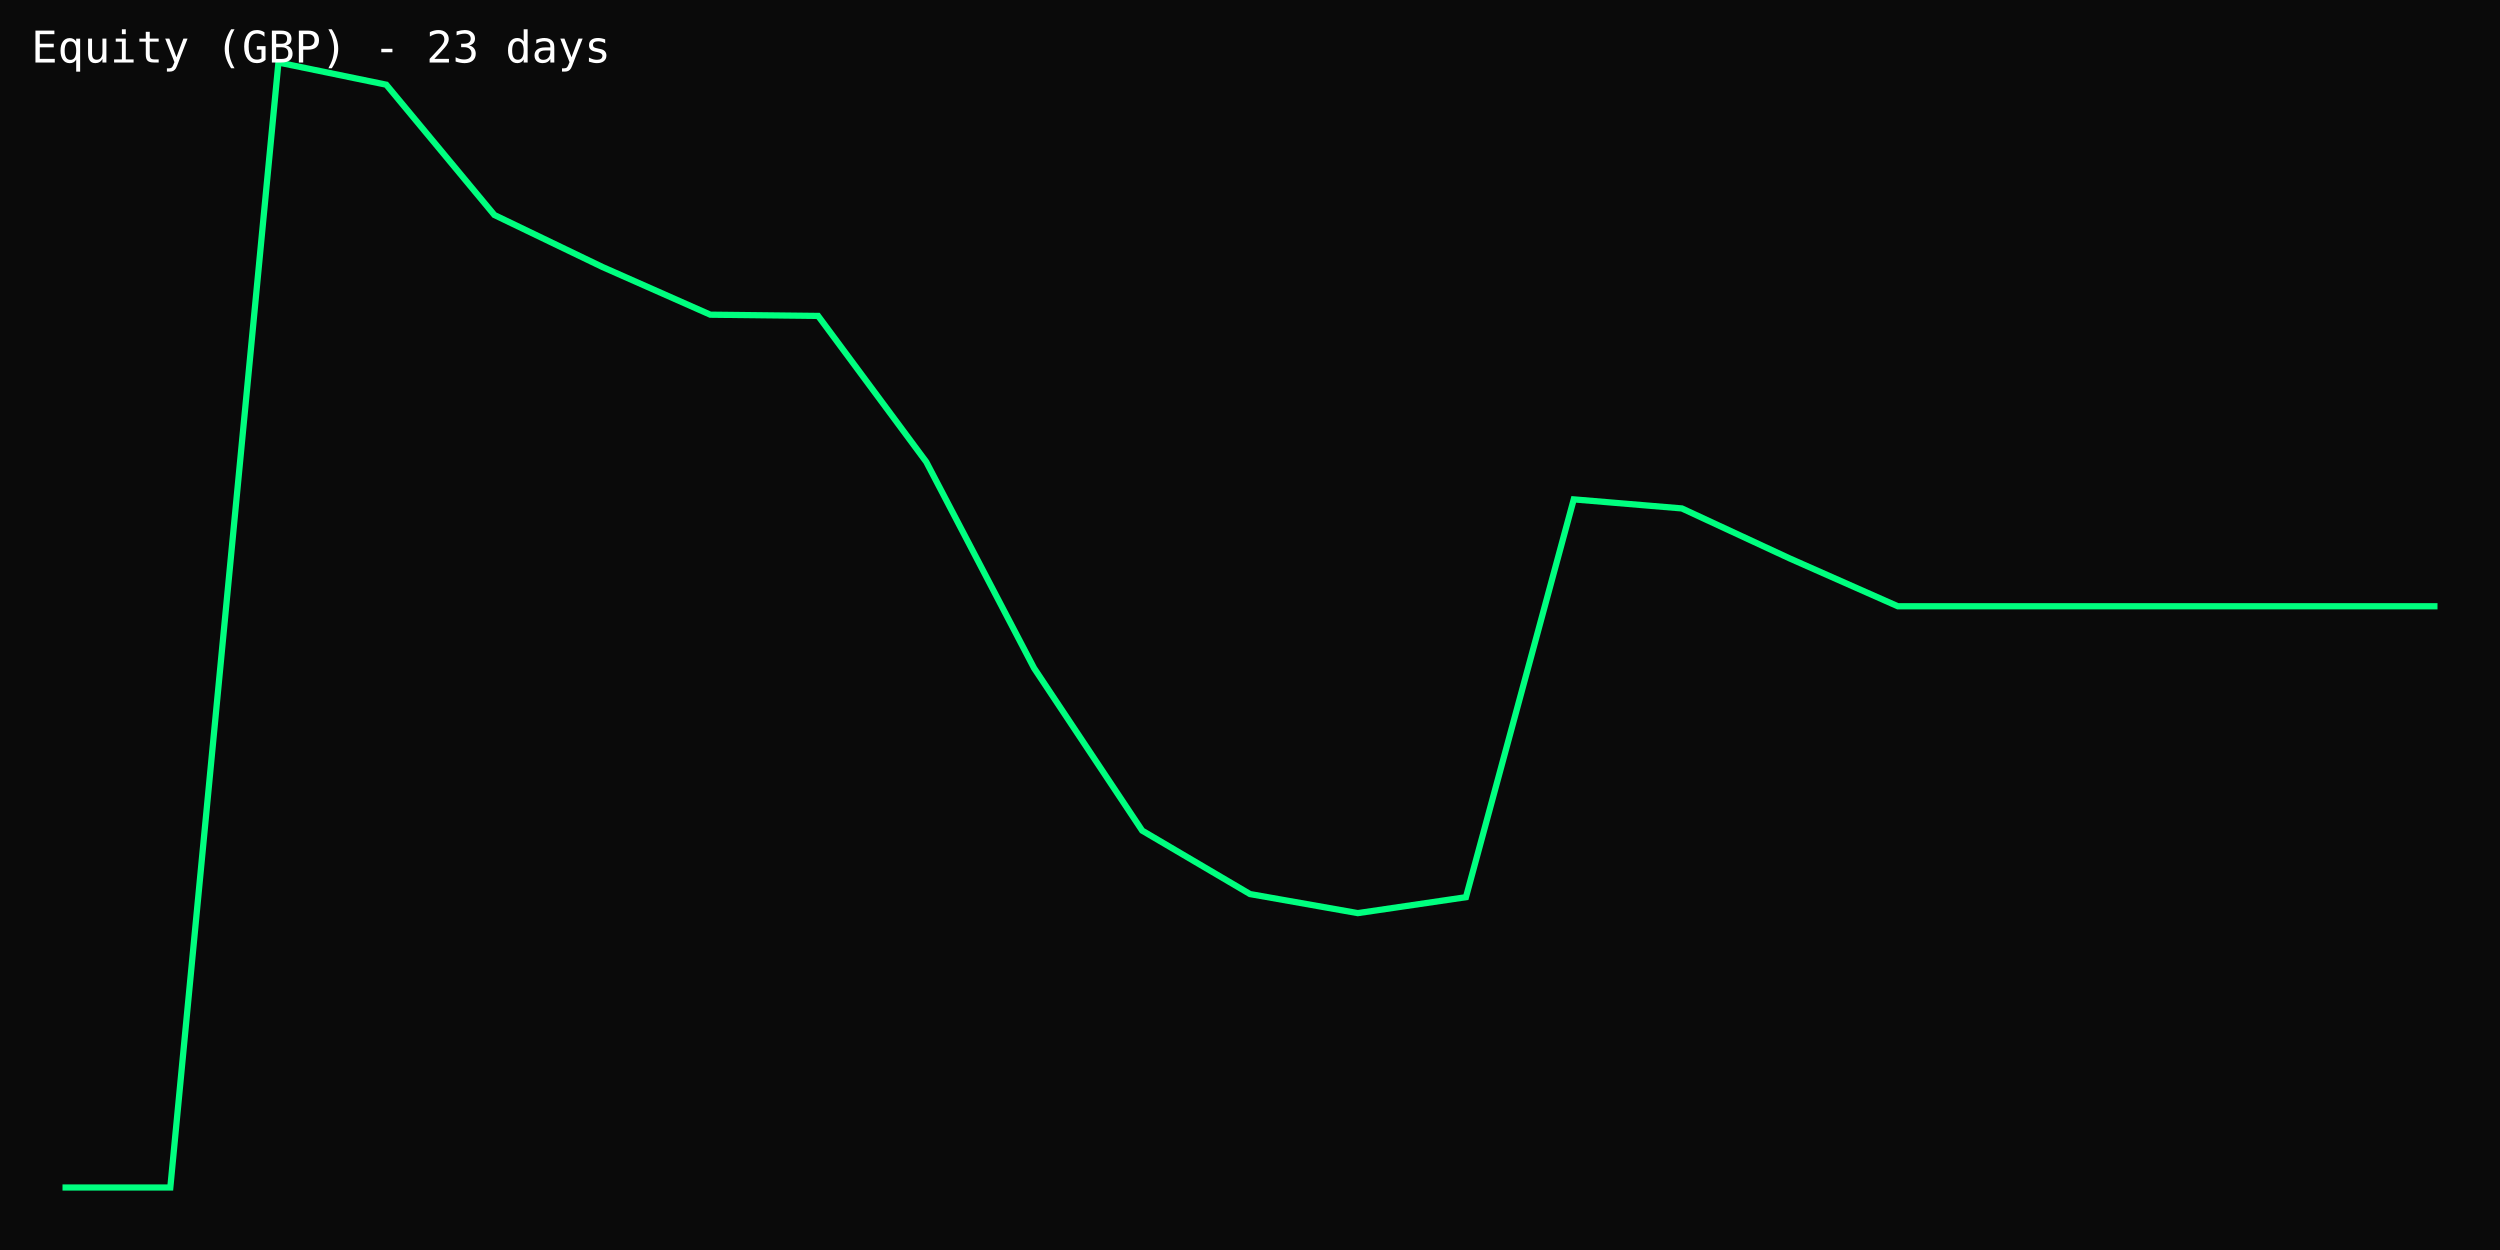
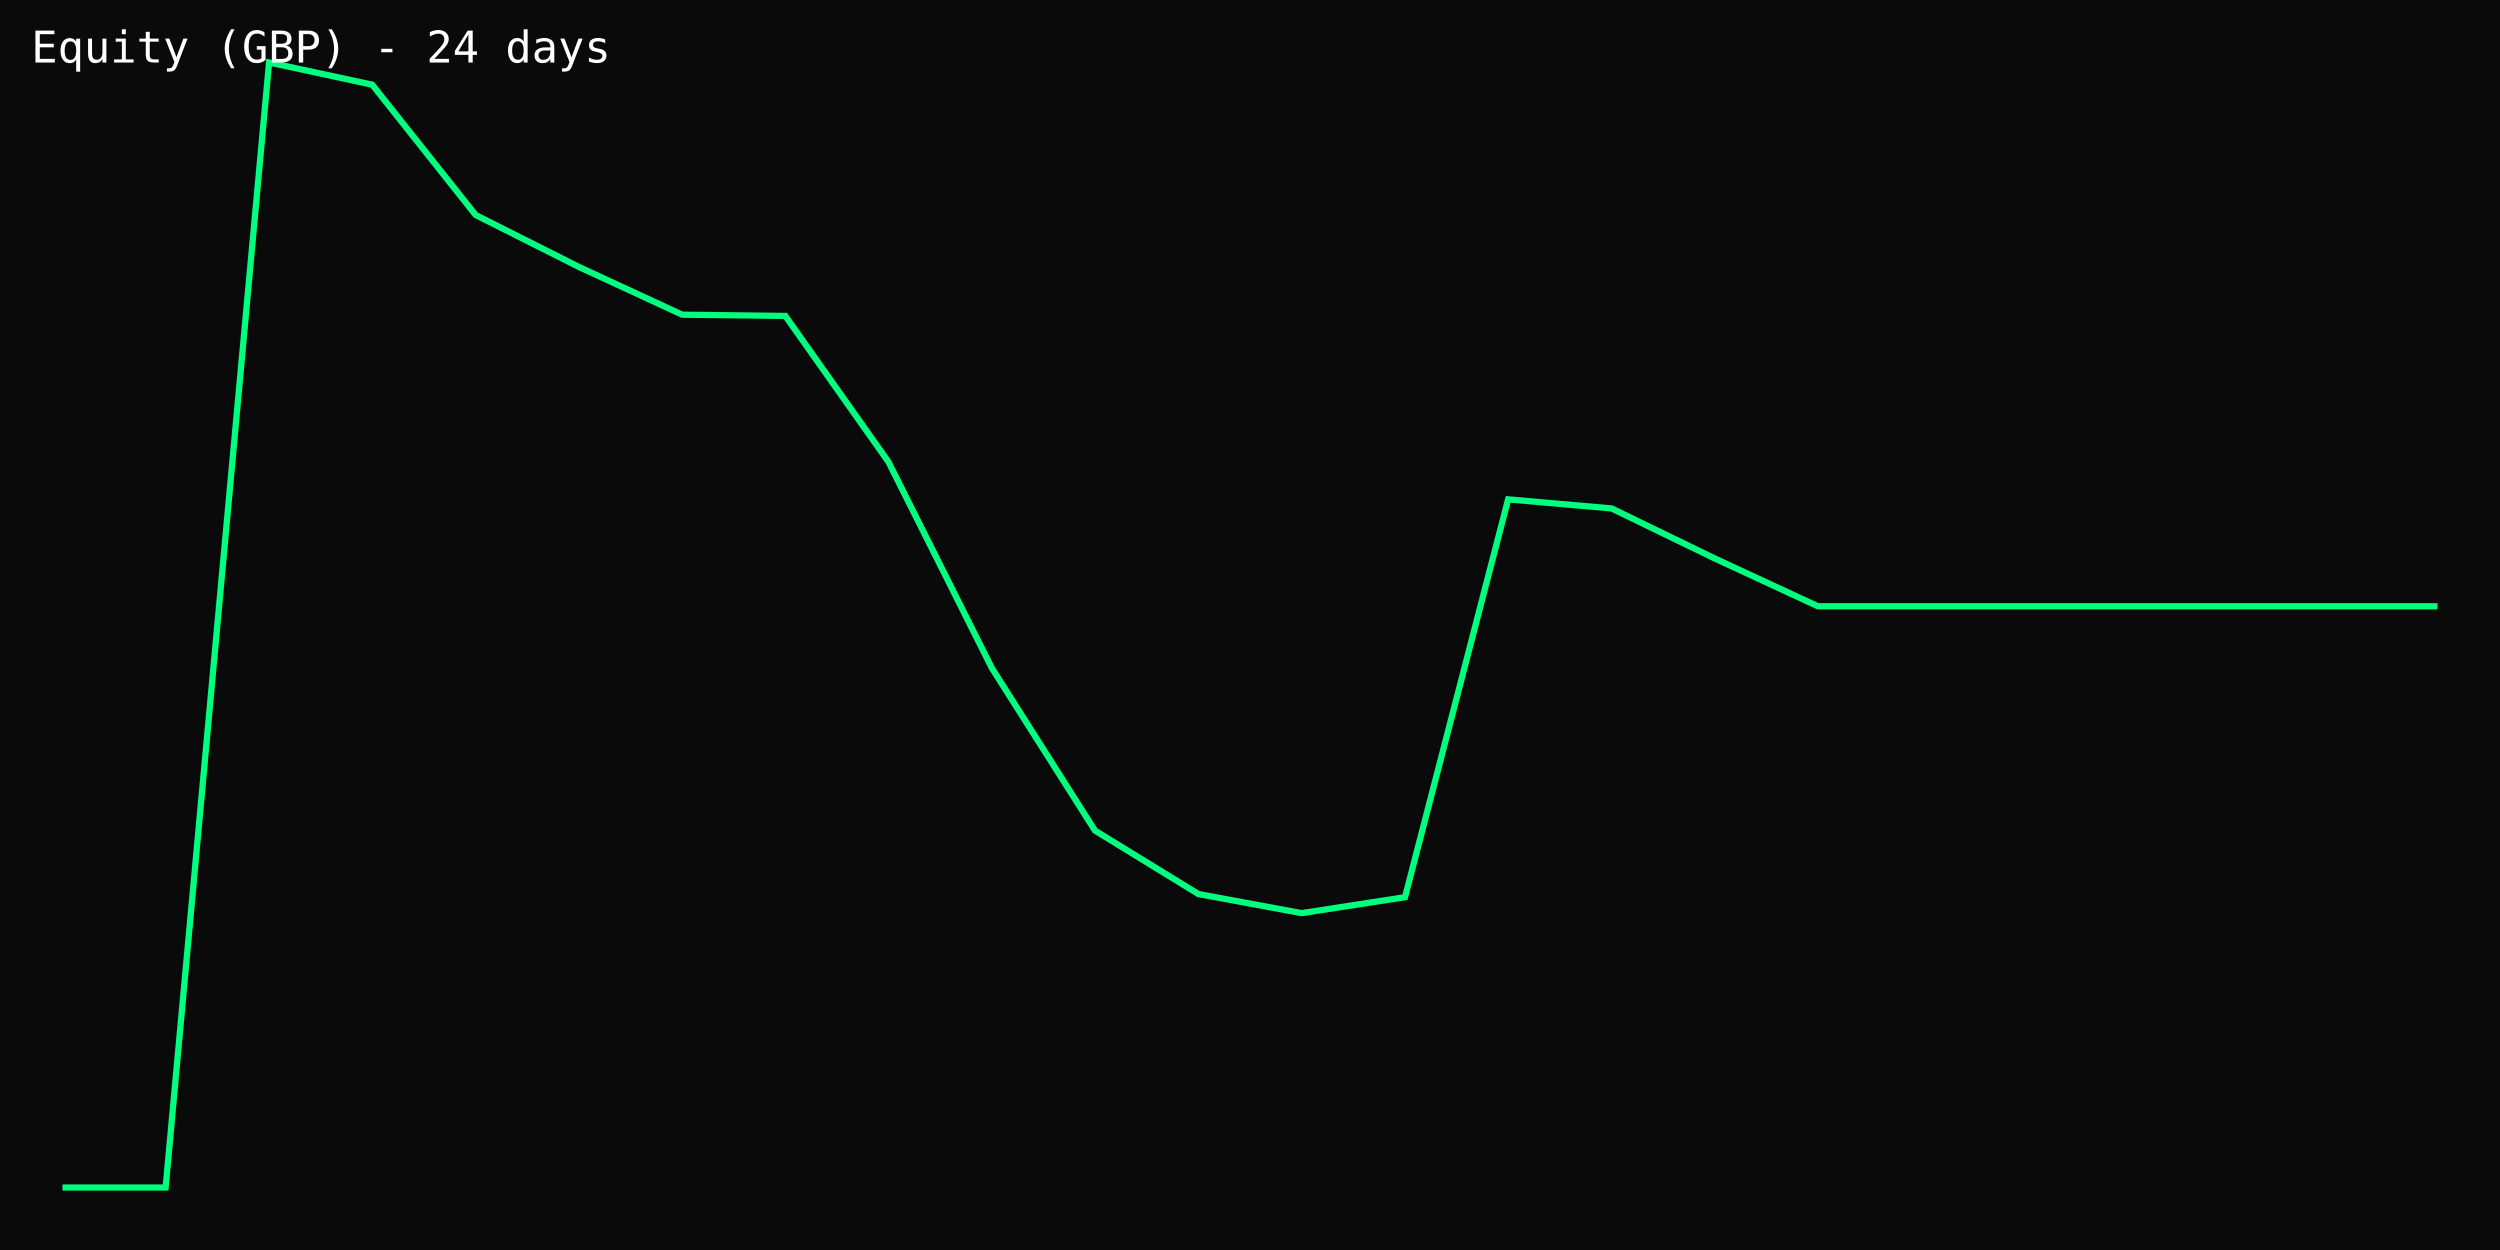
<svg xmlns="http://www.w3.org/2000/svg" width="800" height="400" viewBox="0 0 800 400">
  <rect width="100%" height="100%" fill="#0a0a0a" />
-   <polyline points="20.0,380.0 54.5,380.0 89.1,20.0 123.6,27.1 158.2,68.8 192.7,85.4 227.3,100.7 261.8,101.1 296.4,147.8 330.9,213.8 365.5,265.8 400.0,286.1 434.5,292.2 469.1,287.1 503.6,159.8 538.2,162.7 572.7,178.7 607.3,194.0 641.8,194.0 676.4,194.0 710.9,194.0 745.5,194.0 780.0,194.0" fill="none" stroke="#00ff7f" stroke-width="2" />
-   <text x="10" y="20" fill="#fff" font-family="monospace" font-size="14">Equity (GBP) - 23 days</text>
+   <polyline points="20.0,380.0 53.0,380.0 86.1,20.0 119.1,27.1 152.2,68.8 185.2,85.4 218.3,100.7 251.3,101.1 284.3,147.8 317.4,213.8 350.4,265.8 383.5,286.1 416.5,292.2 449.6,287.1 482.6,159.8 515.7,162.7 548.7,178.7 581.7,194.0 614.8,194.0 647.8,194.0 680.9,194.0 713.9,194.0 747.0,194.0 780.0,194.0" fill="none" stroke="#00ff7f" stroke-width="2" />
+   <text x="10" y="20" fill="#fff" font-family="monospace" font-size="14">Equity (GBP) - 24 days</text>
</svg>
